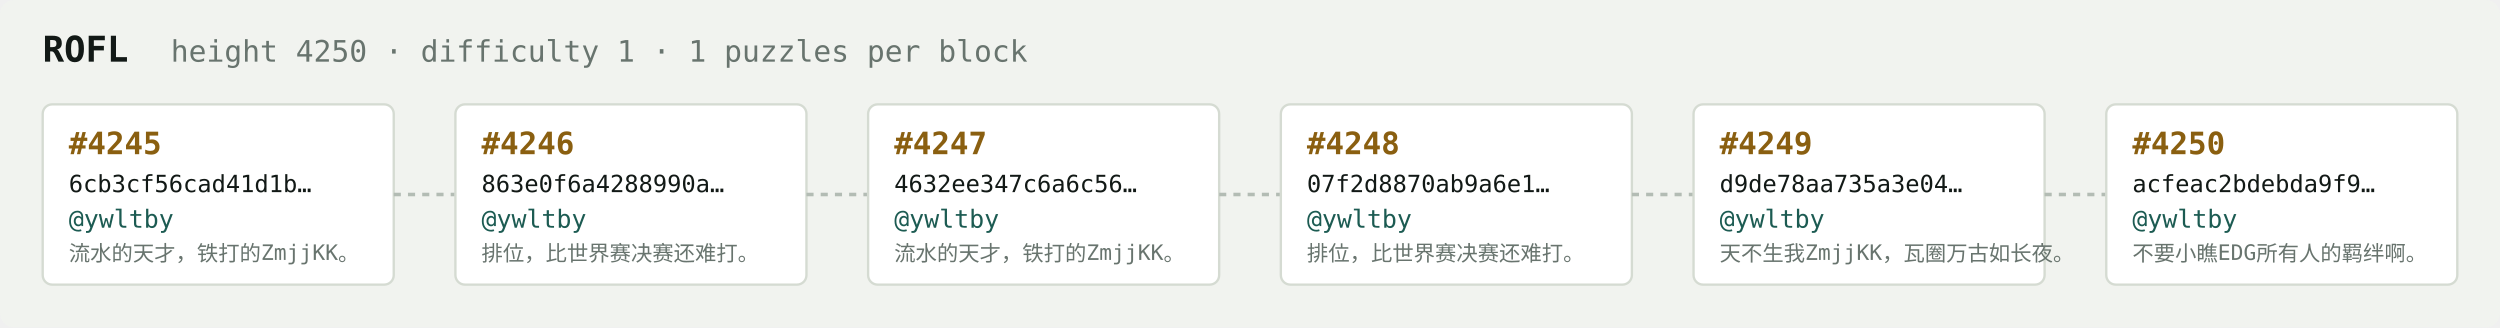
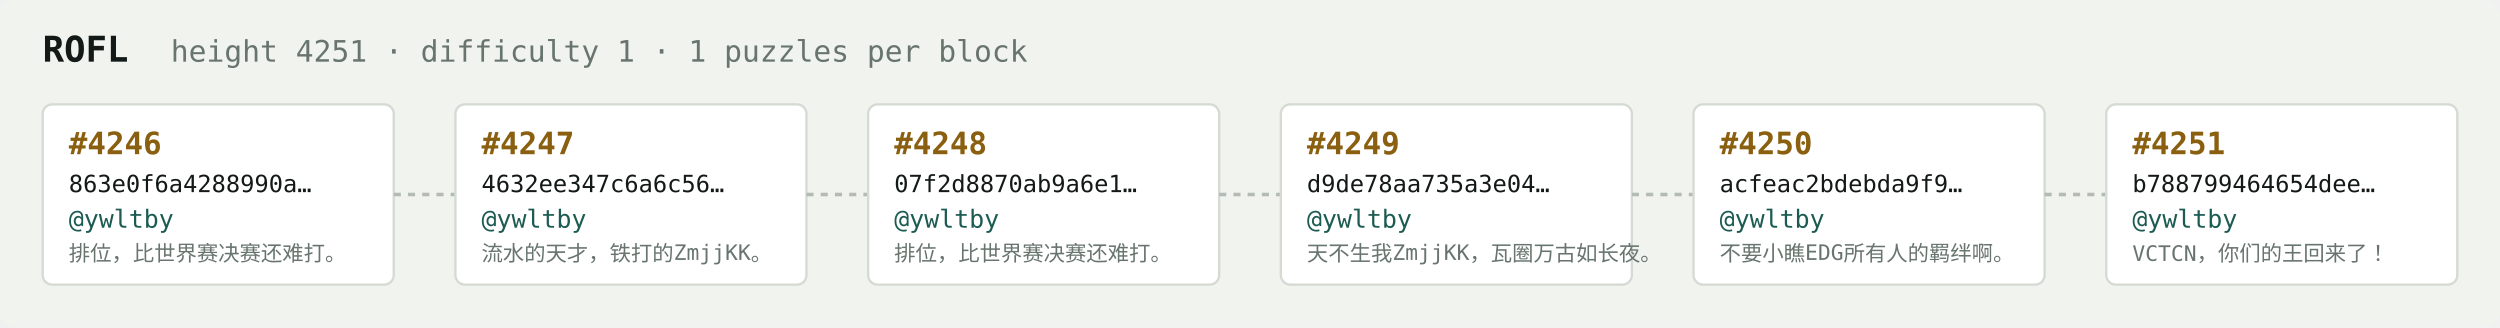
<svg xmlns="http://www.w3.org/2000/svg" width="1054" height="138" viewBox="0 0 1054 138" font-family="ui-monospace,SFMono-Regular,Menlo,monospace">
  <rect fill="#f1f3ef" width="1054" height="138" rx="6" />
  <text x="18" y="26" fill="#121916" font-size="15" font-weight="700">ROFL</text>
-   <text x="72" y="26" fill="#68746e" font-size="12.5">height 4250 · difficulty 1 · 1 puzzles per block</text>
+   <text x="72" y="26" fill="#68746e" font-size="12.5">height 4251 · difficulty 1 · 1 puzzles per block</text>
  <rect x="18" y="44" width="148" height="76" rx="4" fill="#ffffff" stroke="#d5dbd2" stroke-width="1" />
-   <text x="29" y="65" fill="#8a5f10" font-size="13" font-weight="700">#4245</text>
-   <text x="29" y="81" fill="#121916" font-size="10">6cb3cf56cad41d1b…</text>
+   <text x="29" y="65" fill="#8a5f10" font-size="13" font-weight="700">#4246</text>
+   <text x="29" y="81" fill="#121916" font-size="10">863e0f6a4288990a…</text>
  <text x="29" y="96" fill="#1c5b52" font-size="10.5">@ywltby</text>
-   <text x="29" y="110" fill="#68746e" font-size="9">流水的天才，铁打的ZmjjKK。</text>
+   <text x="29" y="110" fill="#68746e" font-size="9">排位，比世界赛决赛还难打。</text>
  <line x1="166" y1="82.0" x2="192" y2="82.0" stroke="#b3bcb4" stroke-width="1.5" stroke-dasharray="3 3" />
  <rect x="192" y="44" width="148" height="76" rx="4" fill="#ffffff" stroke="#d5dbd2" stroke-width="1" />
-   <text x="203" y="65" fill="#8a5f10" font-size="13" font-weight="700">#4246</text>
-   <text x="203" y="81" fill="#121916" font-size="10">863e0f6a4288990a…</text>
+   <text x="203" y="65" fill="#8a5f10" font-size="13" font-weight="700">#4247</text>
+   <text x="203" y="81" fill="#121916" font-size="10">4632ee347c6a6c56…</text>
  <text x="203" y="96" fill="#1c5b52" font-size="10.5">@ywltby</text>
-   <text x="203" y="110" fill="#68746e" font-size="9">排位，比世界赛决赛还难打。</text>
+   <text x="203" y="110" fill="#68746e" font-size="9">流水的天才，铁打的ZmjjKK。</text>
  <line x1="340" y1="82.0" x2="366" y2="82.0" stroke="#b3bcb4" stroke-width="1.5" stroke-dasharray="3 3" />
  <rect x="366" y="44" width="148" height="76" rx="4" fill="#ffffff" stroke="#d5dbd2" stroke-width="1" />
-   <text x="377" y="65" fill="#8a5f10" font-size="13" font-weight="700">#4247</text>
-   <text x="377" y="81" fill="#121916" font-size="10">4632ee347c6a6c56…</text>
+   <text x="377" y="65" fill="#8a5f10" font-size="13" font-weight="700">#4248</text>
+   <text x="377" y="81" fill="#121916" font-size="10">07f2d8870ab9a6e1…</text>
  <text x="377" y="96" fill="#1c5b52" font-size="10.5">@ywltby</text>
-   <text x="377" y="110" fill="#68746e" font-size="9">流水的天才，铁打的ZmjjKK。</text>
+   <text x="377" y="110" fill="#68746e" font-size="9">排位，比世界赛决赛还难打。</text>
  <line x1="514" y1="82.0" x2="540" y2="82.0" stroke="#b3bcb4" stroke-width="1.5" stroke-dasharray="3 3" />
  <rect x="540" y="44" width="148" height="76" rx="4" fill="#ffffff" stroke="#d5dbd2" stroke-width="1" />
-   <text x="551" y="65" fill="#8a5f10" font-size="13" font-weight="700">#4248</text>
-   <text x="551" y="81" fill="#121916" font-size="10">07f2d8870ab9a6e1…</text>
+   <text x="551" y="65" fill="#8a5f10" font-size="13" font-weight="700">#4249</text>
+   <text x="551" y="81" fill="#121916" font-size="10">d9de78aa735a3e04…</text>
  <text x="551" y="96" fill="#1c5b52" font-size="10.5">@ywltby</text>
-   <text x="551" y="110" fill="#68746e" font-size="9">排位，比世界赛决赛还难打。</text>
+   <text x="551" y="110" fill="#68746e" font-size="9">天不生我ZmjjKK，瓦圈万古如长夜。</text>
  <line x1="688" y1="82.0" x2="714" y2="82.0" stroke="#b3bcb4" stroke-width="1.5" stroke-dasharray="3 3" />
  <rect x="714" y="44" width="148" height="76" rx="4" fill="#ffffff" stroke="#d5dbd2" stroke-width="1" />
-   <text x="725" y="65" fill="#8a5f10" font-size="13" font-weight="700">#4249</text>
-   <text x="725" y="81" fill="#121916" font-size="10">d9de78aa735a3e04…</text>
+   <text x="725" y="65" fill="#8a5f10" font-size="13" font-weight="700">#4250</text>
+   <text x="725" y="81" fill="#121916" font-size="10">acfeac2bdebda9f9…</text>
  <text x="725" y="96" fill="#1c5b52" font-size="10.5">@ywltby</text>
-   <text x="725" y="110" fill="#68746e" font-size="9">天不生我ZmjjKK，瓦圈万古如长夜。</text>
+   <text x="725" y="110" fill="#68746e" font-size="9">不要小瞧EDG所有人的羁绊啊。</text>
  <line x1="862" y1="82.0" x2="888" y2="82.0" stroke="#b3bcb4" stroke-width="1.5" stroke-dasharray="3 3" />
  <rect x="888" y="44" width="148" height="76" rx="4" fill="#ffffff" stroke="#d5dbd2" stroke-width="1" />
-   <text x="899" y="65" fill="#8a5f10" font-size="13" font-weight="700">#4250</text>
-   <text x="899" y="81" fill="#121916" font-size="10">acfeac2bdebda9f9…</text>
+   <text x="899" y="65" fill="#8a5f10" font-size="13" font-weight="700">#4251</text>
+   <text x="899" y="81" fill="#121916" font-size="10">b788799464654dee…</text>
  <text x="899" y="96" fill="#1c5b52" font-size="10.5">@ywltby</text>
-   <text x="899" y="110" fill="#68746e" font-size="9">不要小瞧EDG所有人的羁绊啊。</text>
+   <text x="899" y="110" fill="#68746e" font-size="9">VCTCN，你们的王回来了！</text>
</svg>
